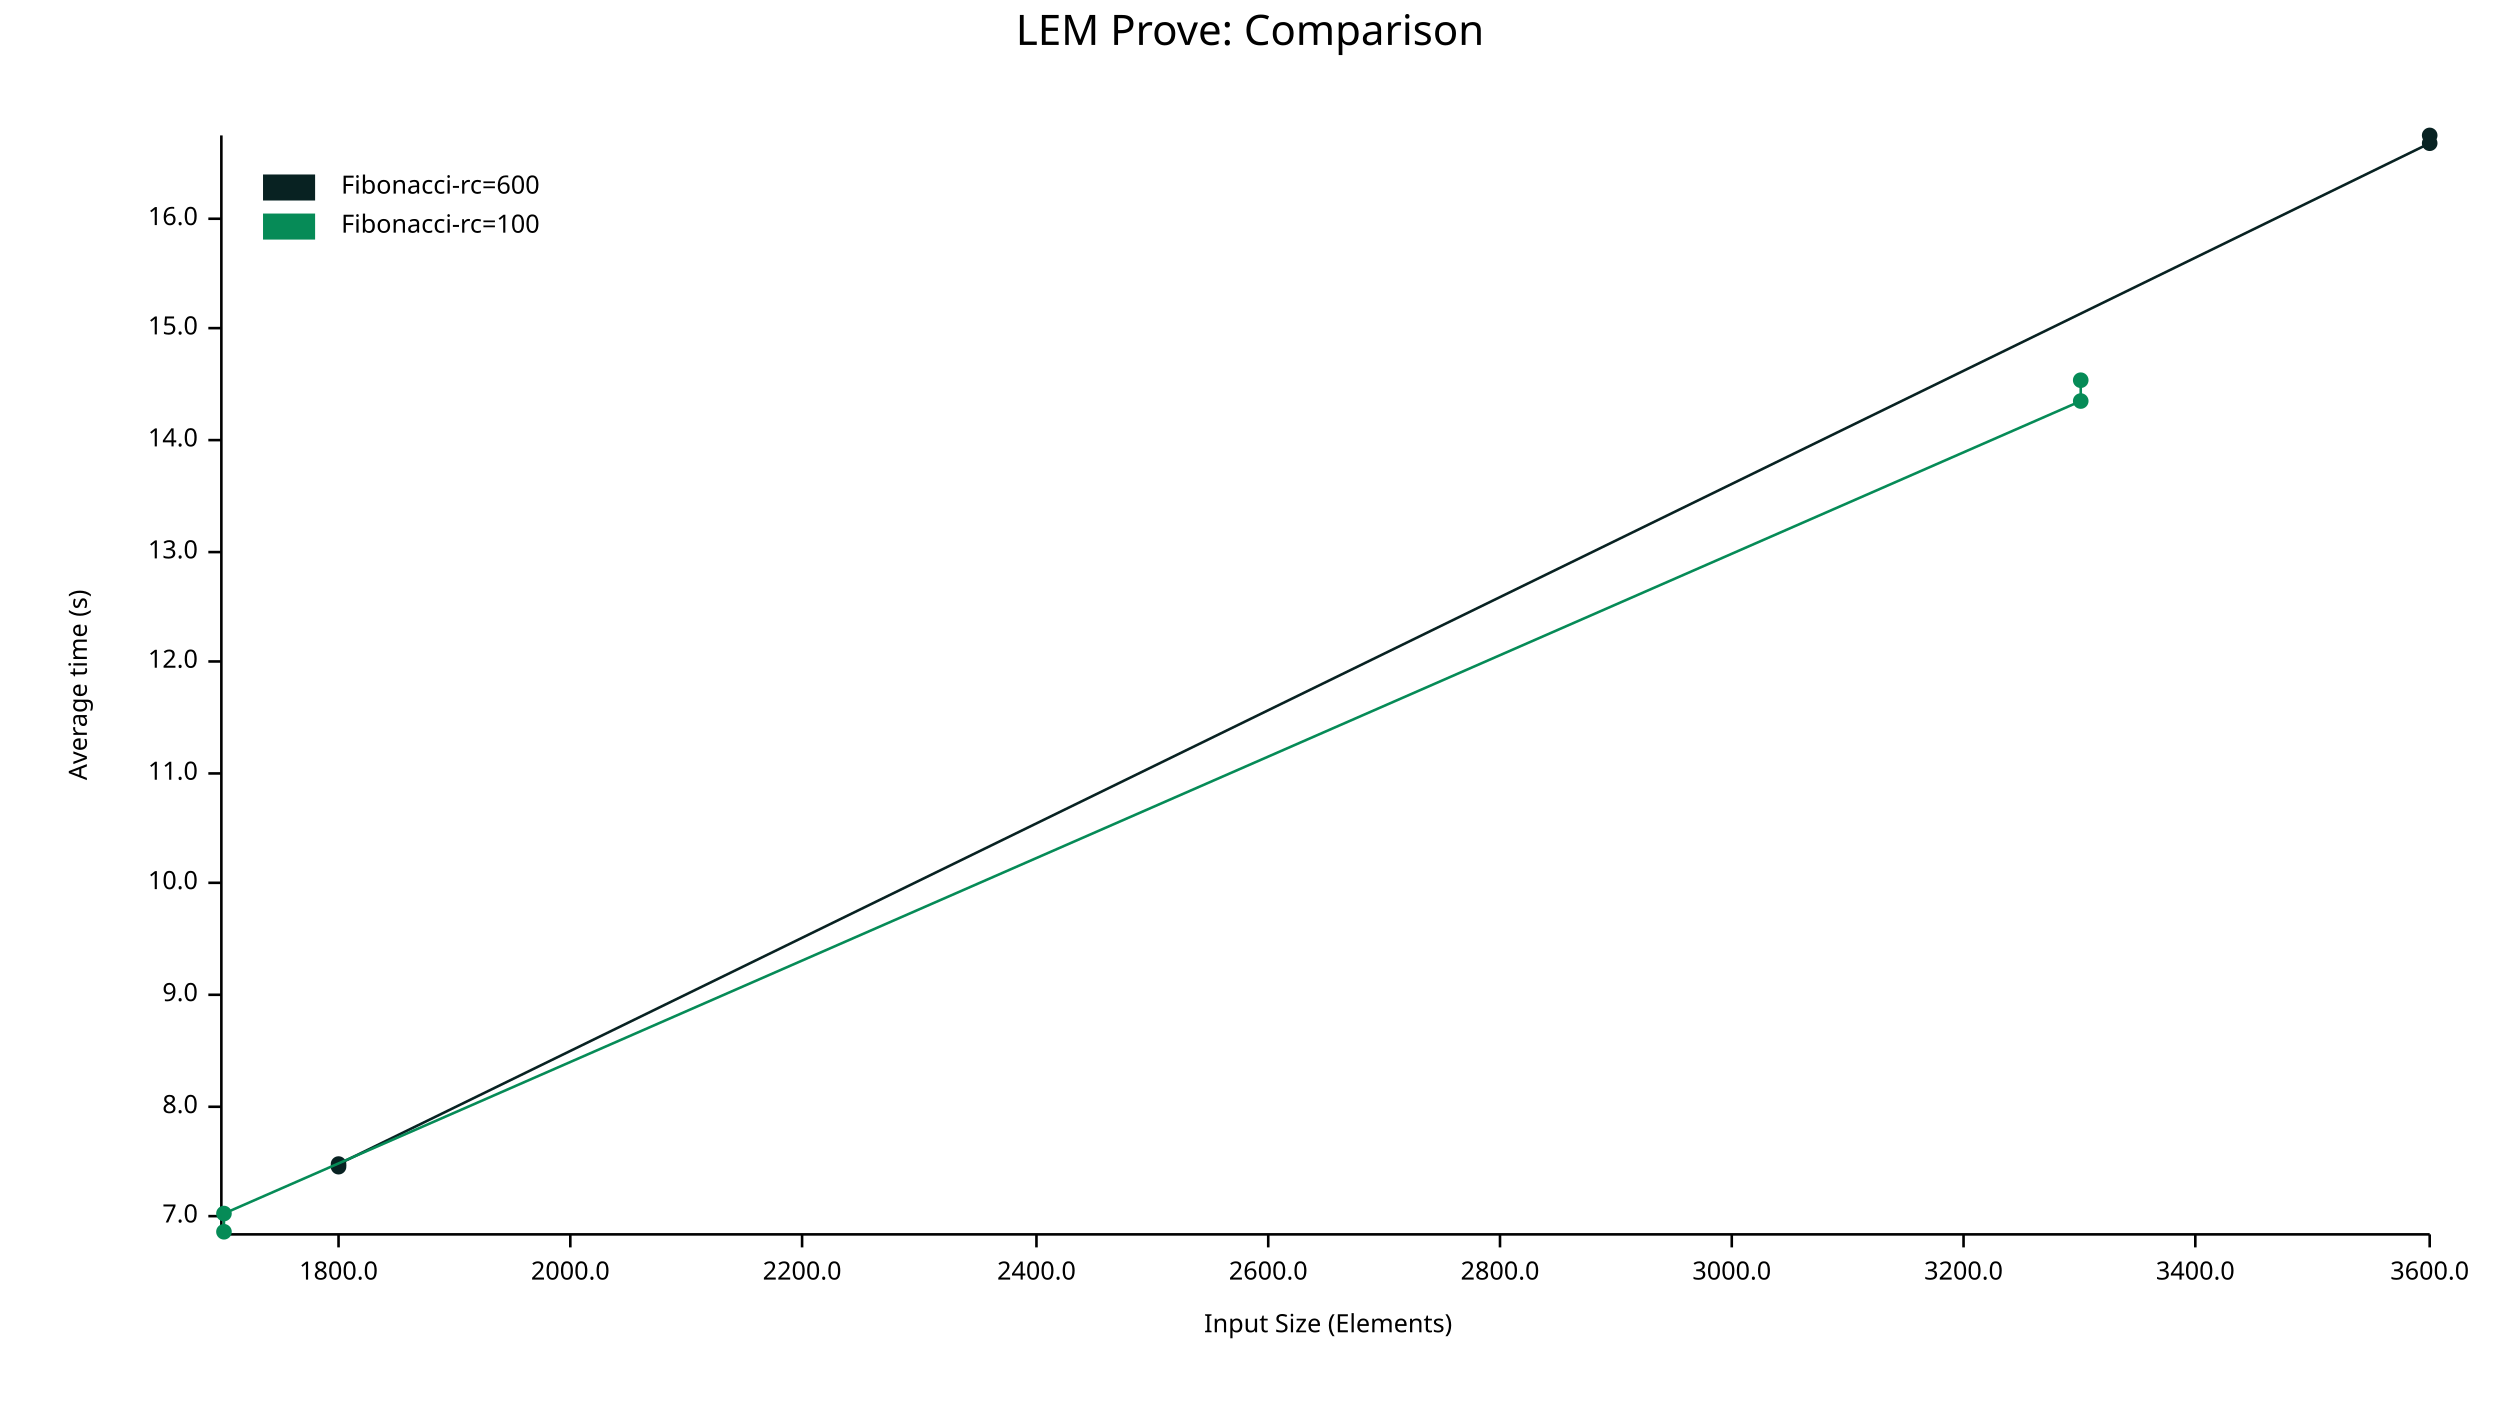
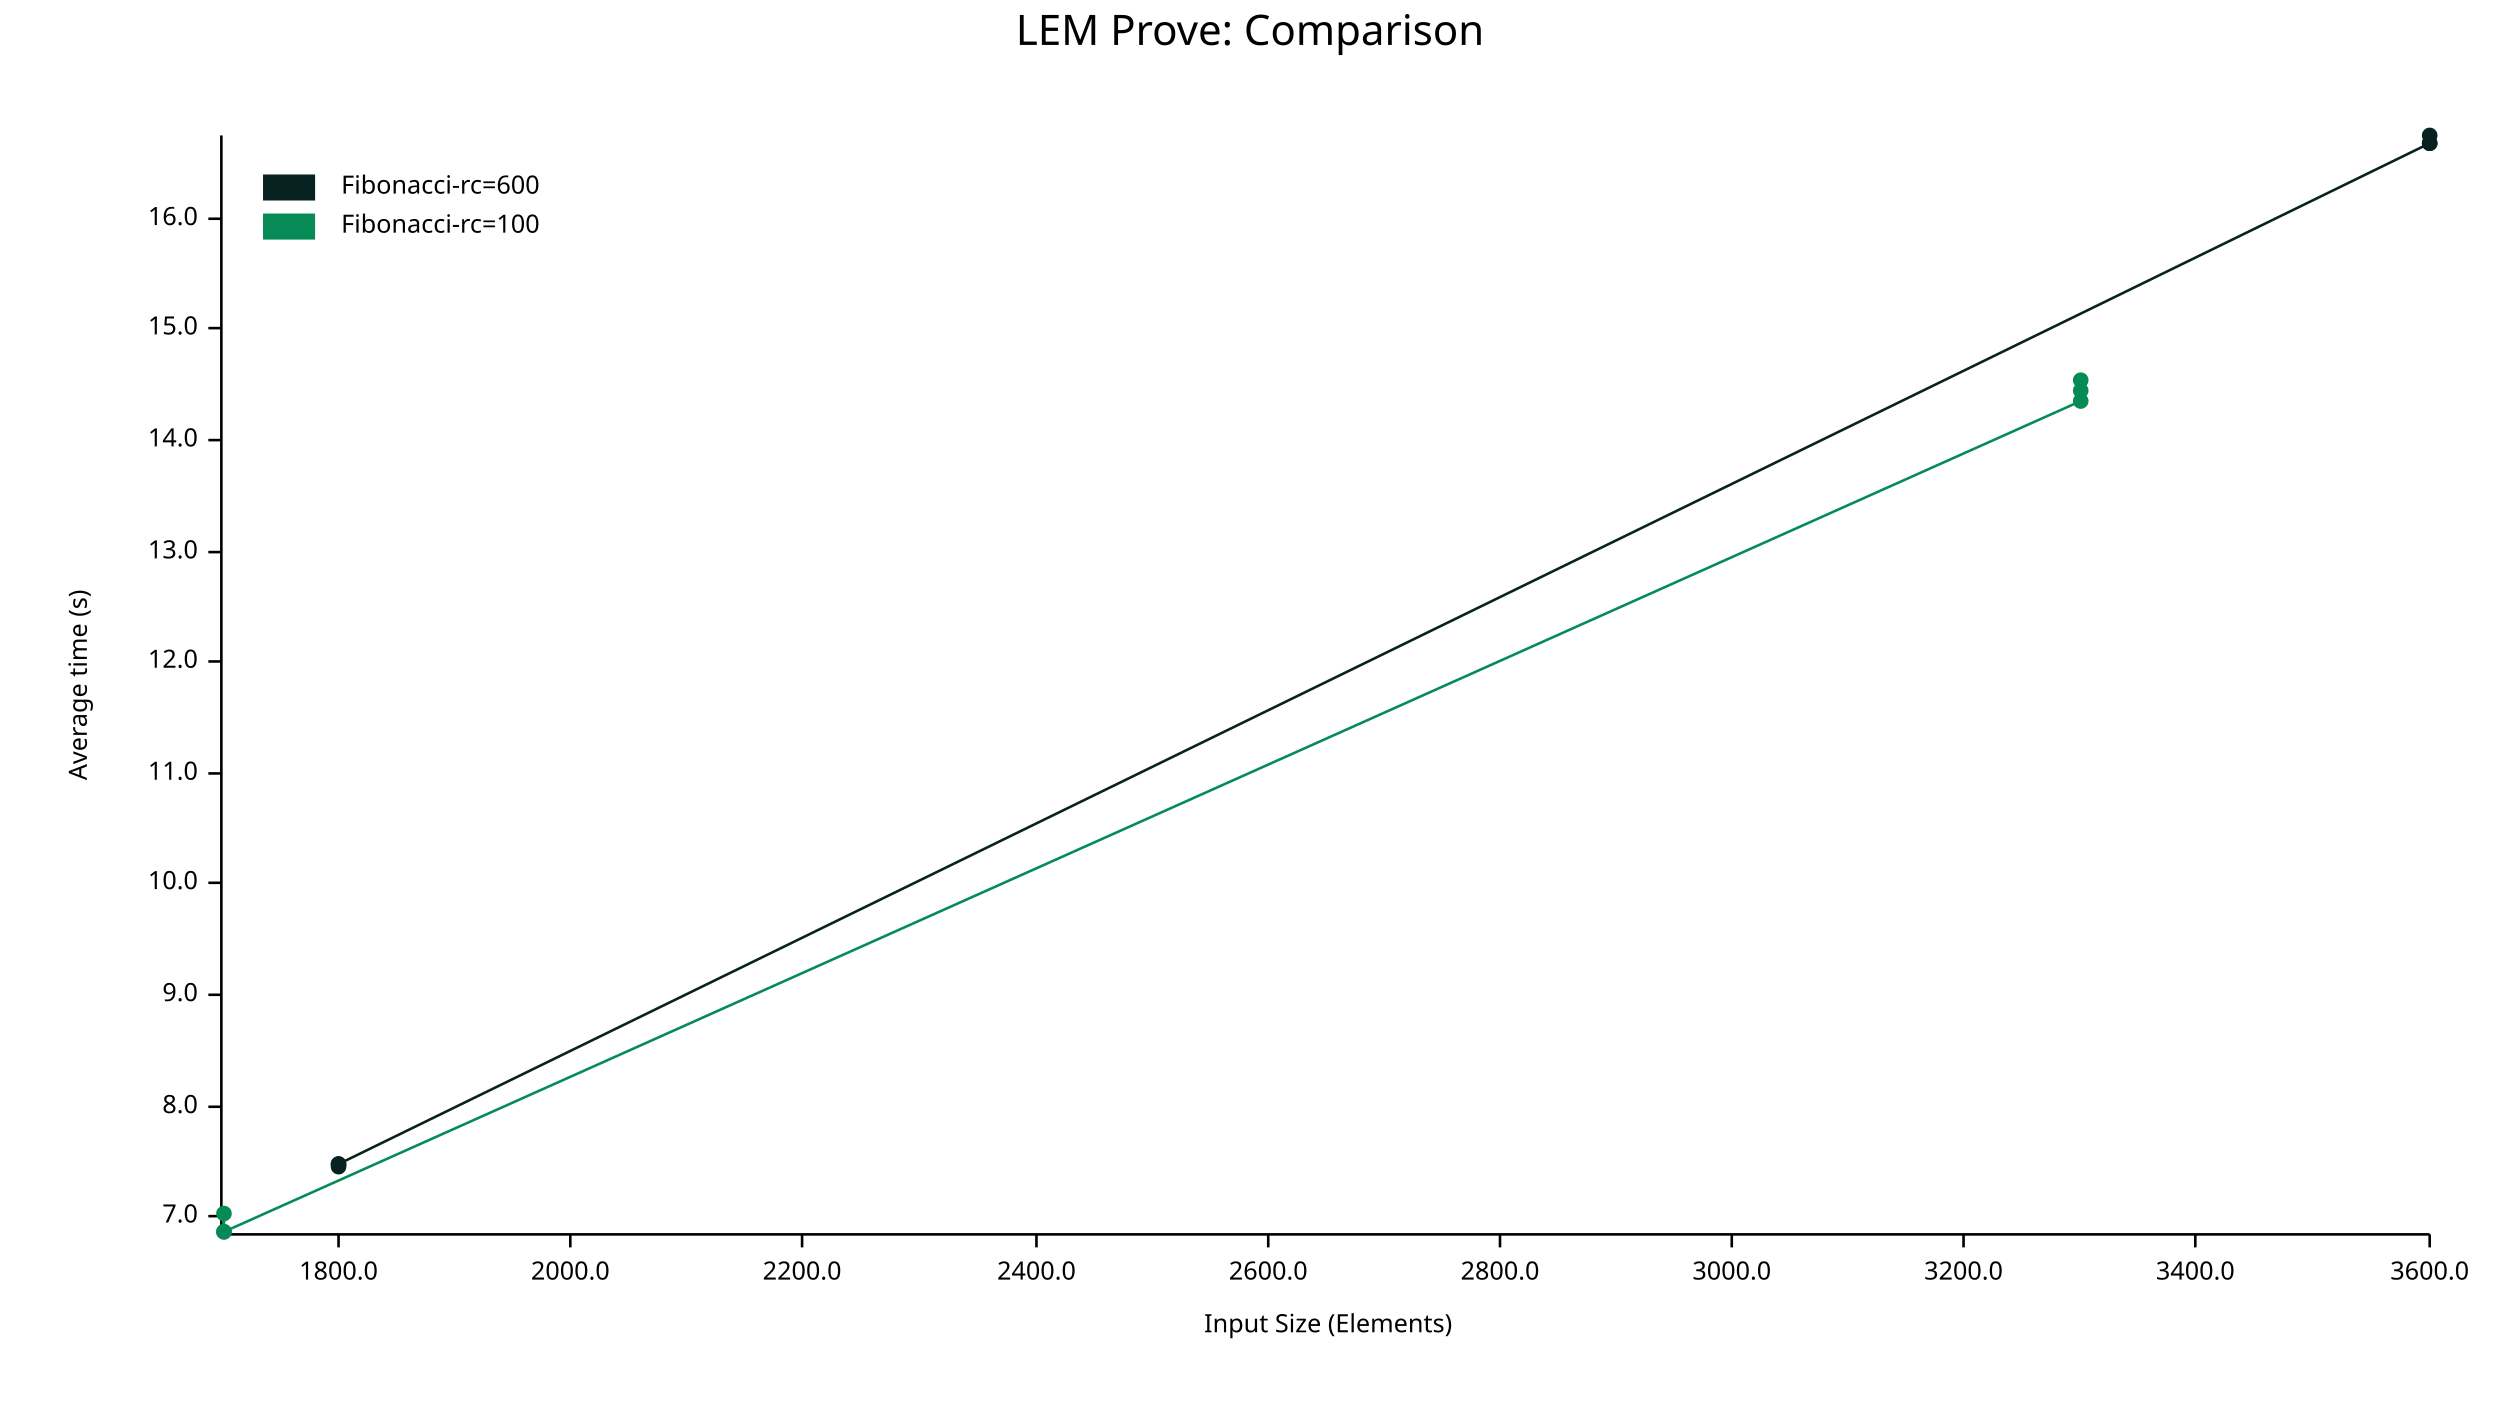
<svg xmlns="http://www.w3.org/2000/svg" width="960" height="540" viewBox="0 0 960 540">
  <text x="480" y="5" dy="0.76em" text-anchor="middle" font-family="sans-serif" font-size="16.129" opacity="1" fill="#000000">
LEM Prove: Comparison
</text>
  <text x="26" y="263" dy="0.76em" text-anchor="middle" font-family="sans-serif" font-size="9.677" opacity="1" fill="#000000" transform="rotate(270, 26, 263)">
Average time (s)
</text>
  <text x="510" y="514" dy="-0.5ex" text-anchor="middle" font-family="sans-serif" font-size="9.677" opacity="1" fill="#000000">
Input Size (Elements)
</text>
  <polyline fill="none" opacity="1" stroke="#000000" stroke-width="1" points="85,52 85,473 " />
  <text x="76" y="467" dy="0.5ex" text-anchor="end" font-family="sans-serif" font-size="9.677" opacity="1" fill="#000000">
7.0
</text>
  <polyline fill="none" opacity="1" stroke="#000000" stroke-width="1" points="80,467 85,467 " />
  <text x="76" y="425" dy="0.5ex" text-anchor="end" font-family="sans-serif" font-size="9.677" opacity="1" fill="#000000">
8.0
</text>
  <polyline fill="none" opacity="1" stroke="#000000" stroke-width="1" points="80,425 85,425 " />
  <text x="76" y="382" dy="0.5ex" text-anchor="end" font-family="sans-serif" font-size="9.677" opacity="1" fill="#000000">
9.0
</text>
  <polyline fill="none" opacity="1" stroke="#000000" stroke-width="1" points="80,382 85,382 " />
  <text x="76" y="339" dy="0.5ex" text-anchor="end" font-family="sans-serif" font-size="9.677" opacity="1" fill="#000000">
10.0
</text>
  <polyline fill="none" opacity="1" stroke="#000000" stroke-width="1" points="80,339 85,339 " />
  <text x="76" y="297" dy="0.5ex" text-anchor="end" font-family="sans-serif" font-size="9.677" opacity="1" fill="#000000">
11.0
</text>
  <polyline fill="none" opacity="1" stroke="#000000" stroke-width="1" points="80,297 85,297 " />
  <text x="76" y="254" dy="0.5ex" text-anchor="end" font-family="sans-serif" font-size="9.677" opacity="1" fill="#000000">
12.0
</text>
  <polyline fill="none" opacity="1" stroke="#000000" stroke-width="1" points="80,254 85,254 " />
  <text x="76" y="212" dy="0.5ex" text-anchor="end" font-family="sans-serif" font-size="9.677" opacity="1" fill="#000000">
13.0
</text>
  <polyline fill="none" opacity="1" stroke="#000000" stroke-width="1" points="80,212 85,212 " />
  <text x="76" y="169" dy="0.5ex" text-anchor="end" font-family="sans-serif" font-size="9.677" opacity="1" fill="#000000">
14.0
</text>
  <polyline fill="none" opacity="1" stroke="#000000" stroke-width="1" points="80,169 85,169 " />
  <text x="76" y="126" dy="0.5ex" text-anchor="end" font-family="sans-serif" font-size="9.677" opacity="1" fill="#000000">
15.0
</text>
  <polyline fill="none" opacity="1" stroke="#000000" stroke-width="1" points="80,126 85,126 " />
  <text x="76" y="84" dy="0.5ex" text-anchor="end" font-family="sans-serif" font-size="9.677" opacity="1" fill="#000000">
16.0
</text>
  <polyline fill="none" opacity="1" stroke="#000000" stroke-width="1" points="80,84 85,84 " />
  <polyline fill="none" opacity="1" stroke="#000000" stroke-width="1" points="86,474 933,474 " />
  <text x="130" y="484" dy="0.76em" text-anchor="middle" font-family="sans-serif" font-size="9.677" opacity="1" fill="#000000">
1800.0
</text>
  <polyline fill="none" opacity="1" stroke="#000000" stroke-width="1" points="130,474 130,479 " />
  <text x="219" y="484" dy="0.76em" text-anchor="middle" font-family="sans-serif" font-size="9.677" opacity="1" fill="#000000">
2000.0
</text>
  <polyline fill="none" opacity="1" stroke="#000000" stroke-width="1" points="219,474 219,479 " />
  <text x="308" y="484" dy="0.76em" text-anchor="middle" font-family="sans-serif" font-size="9.677" opacity="1" fill="#000000">
2200.0
</text>
  <polyline fill="none" opacity="1" stroke="#000000" stroke-width="1" points="308,474 308,479 " />
  <text x="398" y="484" dy="0.76em" text-anchor="middle" font-family="sans-serif" font-size="9.677" opacity="1" fill="#000000">
2400.0
</text>
  <polyline fill="none" opacity="1" stroke="#000000" stroke-width="1" points="398,474 398,479 " />
  <text x="487" y="484" dy="0.76em" text-anchor="middle" font-family="sans-serif" font-size="9.677" opacity="1" fill="#000000">
2600.0
</text>
  <polyline fill="none" opacity="1" stroke="#000000" stroke-width="1" points="487,474 487,479 " />
  <text x="576" y="484" dy="0.76em" text-anchor="middle" font-family="sans-serif" font-size="9.677" opacity="1" fill="#000000">
2800.0
</text>
  <polyline fill="none" opacity="1" stroke="#000000" stroke-width="1" points="576,474 576,479 " />
  <text x="665" y="484" dy="0.76em" text-anchor="middle" font-family="sans-serif" font-size="9.677" opacity="1" fill="#000000">
3000.0
</text>
  <polyline fill="none" opacity="1" stroke="#000000" stroke-width="1" points="665,474 665,479 " />
  <text x="754" y="484" dy="0.76em" text-anchor="middle" font-family="sans-serif" font-size="9.677" opacity="1" fill="#000000">
3200.0
</text>
  <polyline fill="none" opacity="1" stroke="#000000" stroke-width="1" points="754,474 754,479 " />
  <text x="843" y="484" dy="0.76em" text-anchor="middle" font-family="sans-serif" font-size="9.677" opacity="1" fill="#000000">
3400.0
</text>
  <polyline fill="none" opacity="1" stroke="#000000" stroke-width="1" points="843,474 843,479 " />
  <text x="933" y="484" dy="0.76em" text-anchor="middle" font-family="sans-serif" font-size="9.677" opacity="1" fill="#000000">
3600.0
</text>
  <polyline fill="none" opacity="1" stroke="#000000" stroke-width="1" points="933,474 933,479 " />
  <circle cx="130" cy="448" r="3" opacity="1" fill="#082222" stroke="none" stroke-width="1" />
  <circle cx="130" cy="447" r="3" opacity="1" fill="#082222" stroke="none" stroke-width="1" />
+   <circle cx="130" cy="447" r="3" opacity="1" fill="#082222" stroke="none" stroke-width="1" />
  <circle cx="933" cy="55" r="3" opacity="1" fill="#082222" stroke="none" stroke-width="1" />
  <circle cx="933" cy="52" r="3" opacity="1" fill="#082222" stroke="none" stroke-width="1" />
-   <polyline fill="none" opacity="1" stroke="#082222" stroke-width="1" points="130,448 130,447 933,55 933,52 " />
+   <circle cx="933" cy="55" r="3" opacity="1" fill="#082222" stroke="none" stroke-width="1" />
+   <polyline fill="none" opacity="1" stroke="#082222" stroke-width="1" points="130,448 130,447 130,447 933,55 933,52 933,55 " />
  <circle cx="86" cy="473" r="3" opacity="1" fill="#068B57" stroke="none" stroke-width="1" />
  <circle cx="86" cy="466" r="3" opacity="1" fill="#068B57" stroke="none" stroke-width="1" />
+   <circle cx="86" cy="473" r="3" opacity="1" fill="#068B57" stroke="none" stroke-width="1" />
  <circle cx="799" cy="154" r="3" opacity="1" fill="#068B57" stroke="none" stroke-width="1" />
  <circle cx="799" cy="146" r="3" opacity="1" fill="#068B57" stroke="none" stroke-width="1" />
-   <polyline fill="none" opacity="1" stroke="#068B57" stroke-width="1" points="86,473 86,466 799,154 799,146 " />
+   <circle cx="799" cy="150" r="3" opacity="1" fill="#068B57" stroke="none" stroke-width="1" />
+   <polyline fill="none" opacity="1" stroke="#068B57" stroke-width="1" points="86,473 86,466 86,473 799,154 799,146 799,150 " />
  <text x="131" y="67" dy="0.76em" text-anchor="start" font-family="sans-serif" font-size="9.677" opacity="1" fill="#000000">
Fibonacci-rc=600
</text>
  <text x="131" y="82" dy="0.76em" text-anchor="start" font-family="sans-serif" font-size="9.677" opacity="1" fill="#000000">
Fibonacci-rc=100
</text>
  <rect x="101" y="67" width="20" height="10" opacity="1" fill="#082222" stroke="none" />
  <rect x="101" y="82" width="20" height="10" opacity="1" fill="#068B57" stroke="none" />
</svg>
